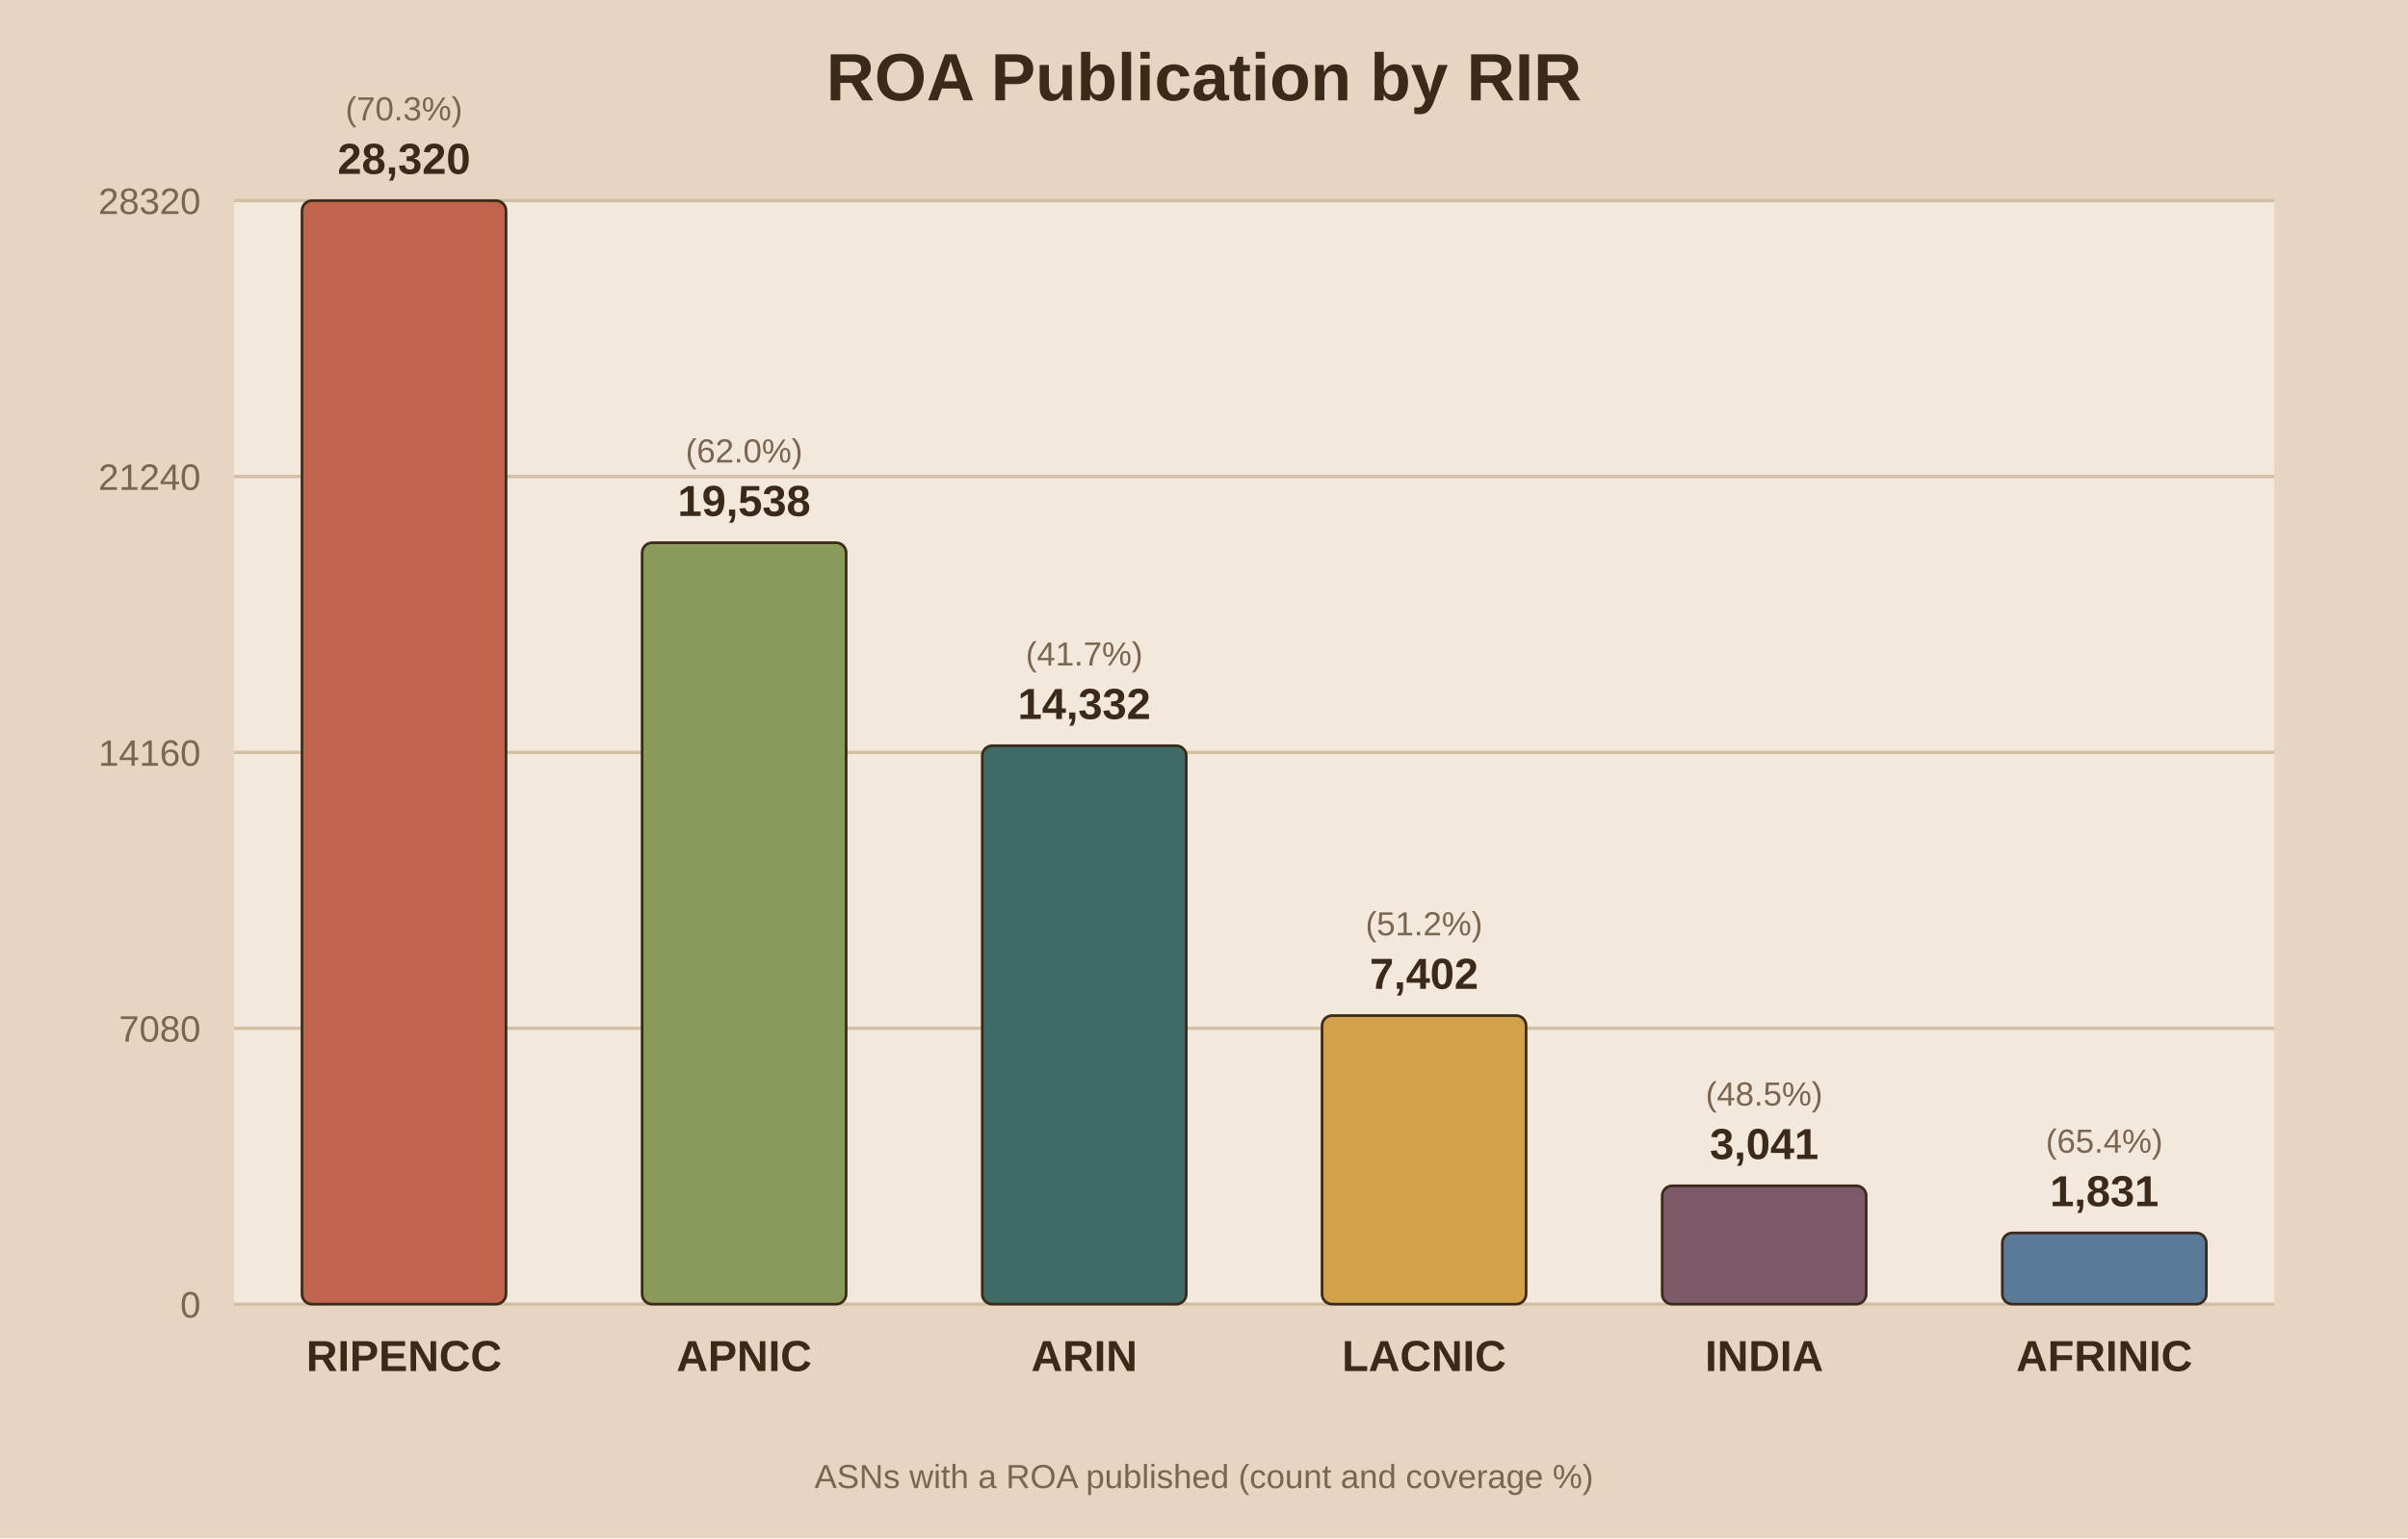
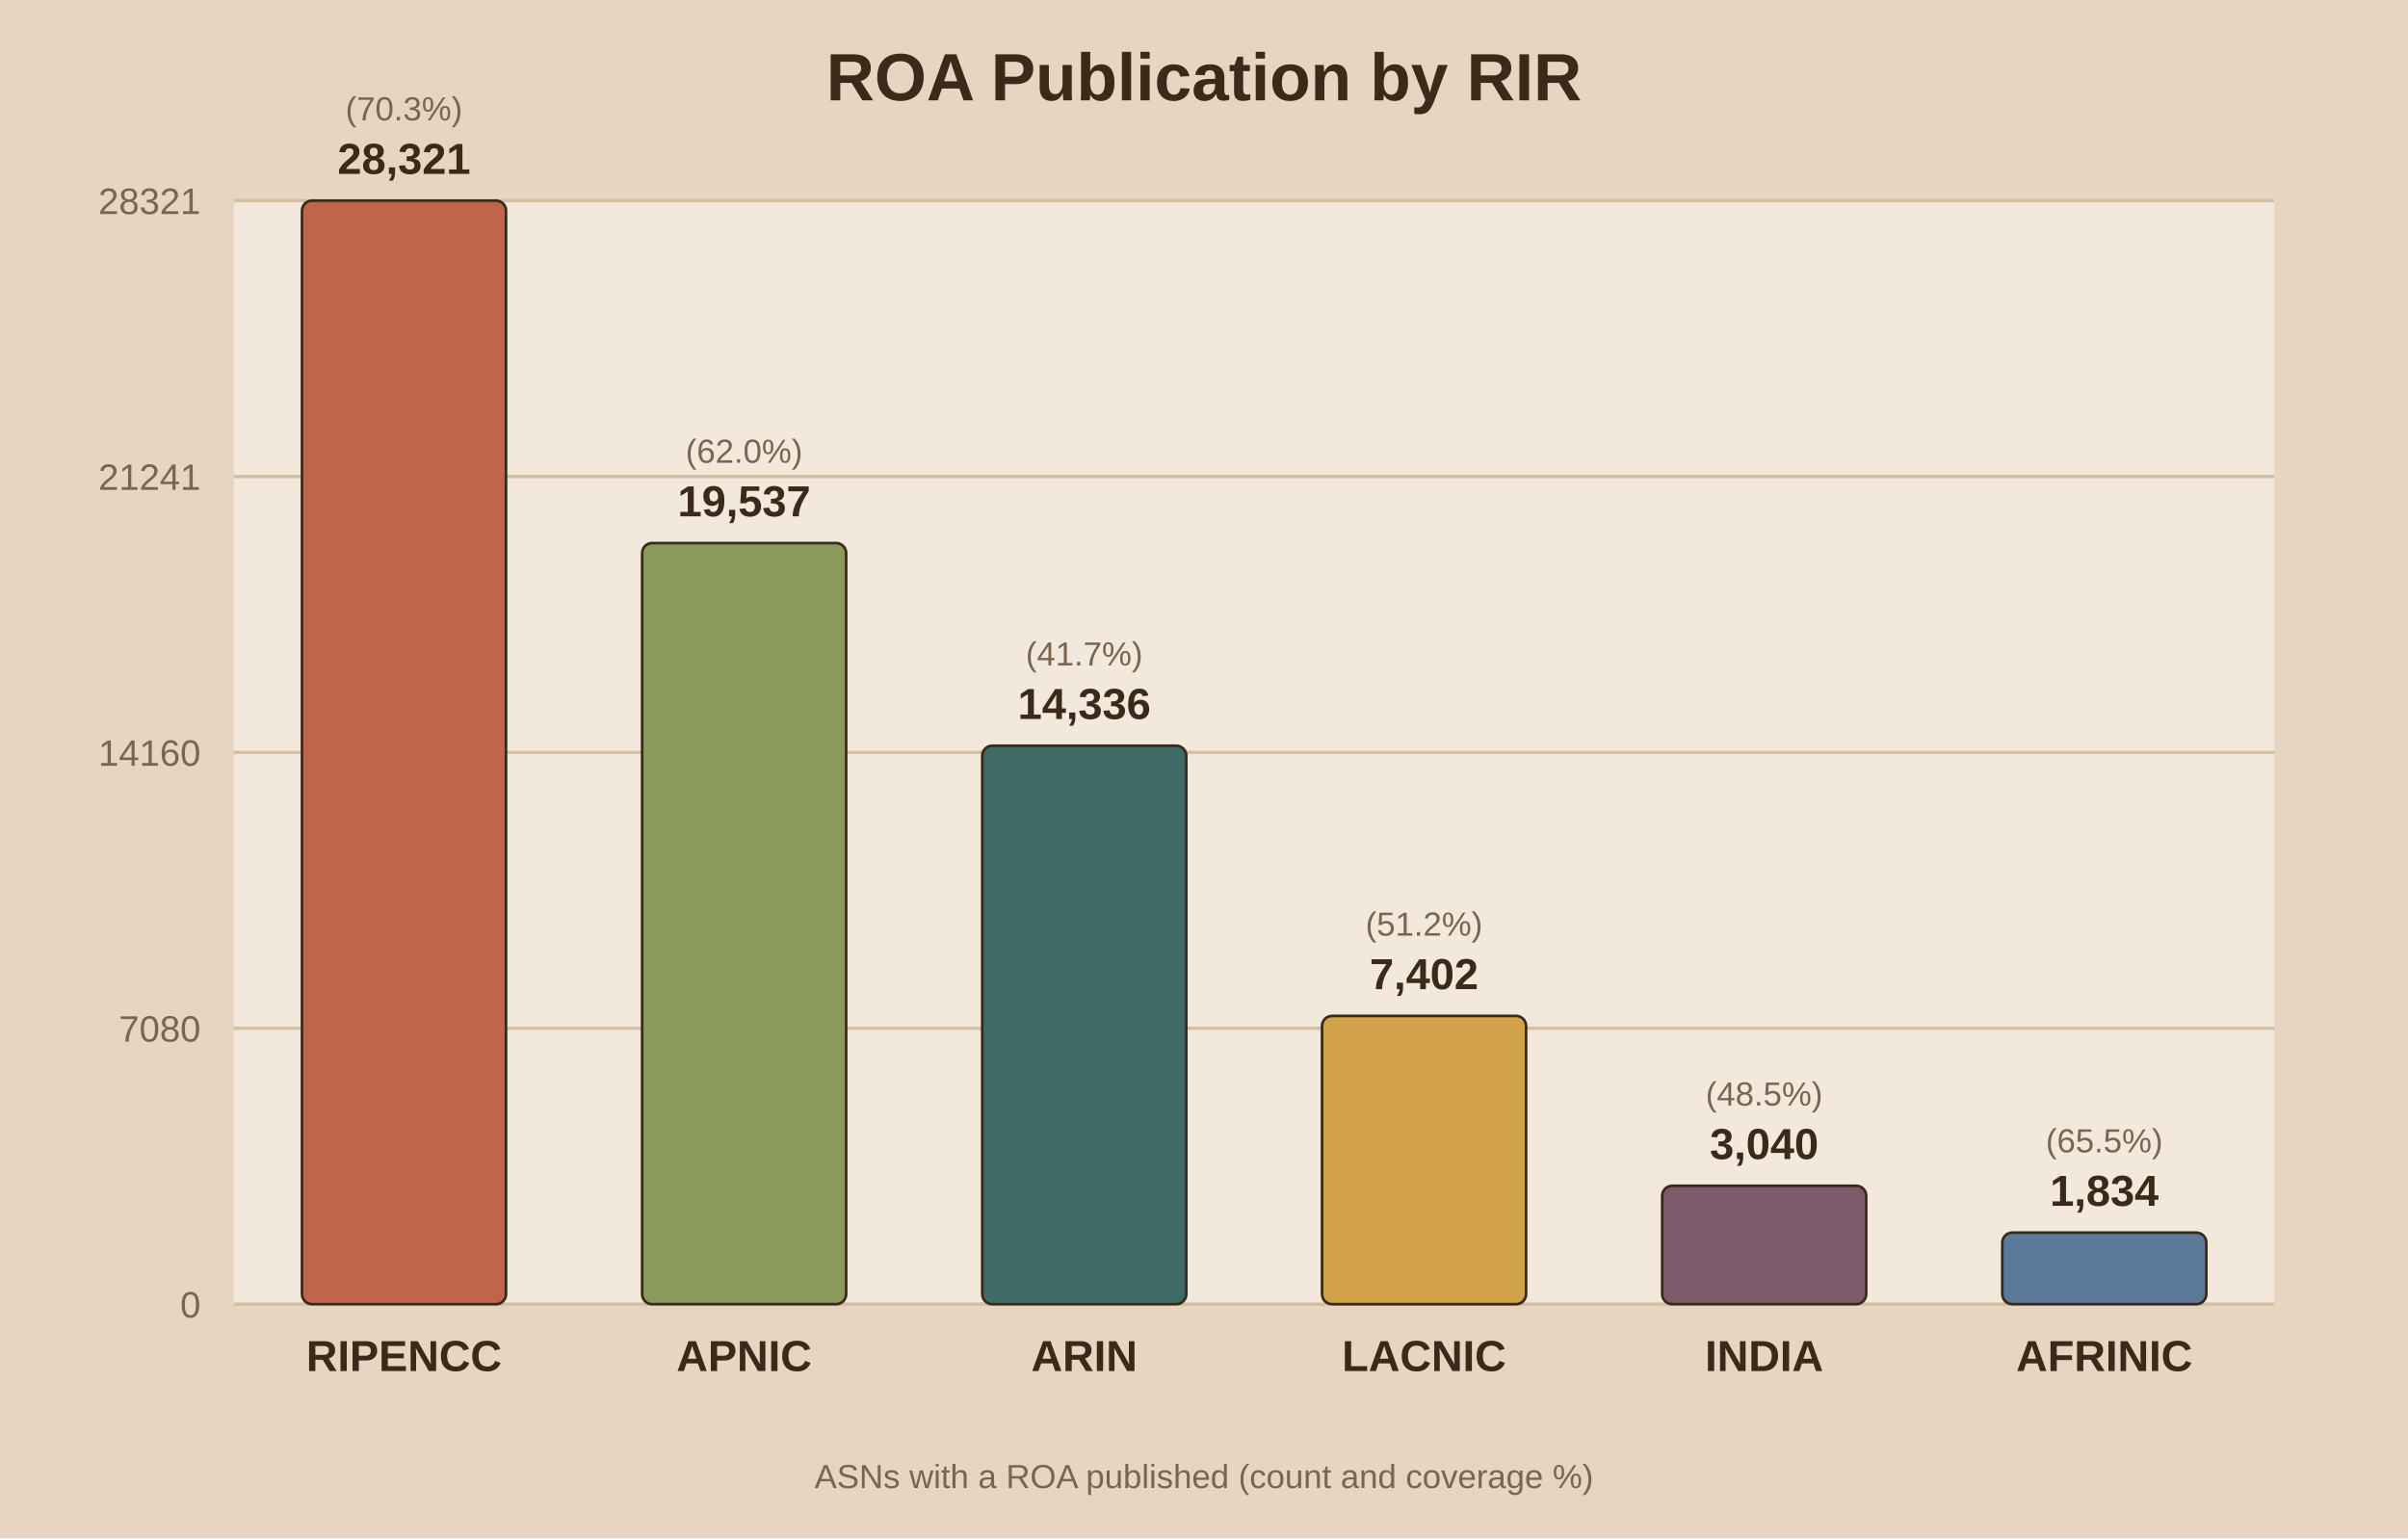
<svg xmlns="http://www.w3.org/2000/svg" viewBox="0 0 720 460">
  <rect width="720" height="460" fill="#e8d5c1" />
  <rect x="70" y="60" width="610" height="330" fill="#f2e8db" />
  <text x="360.0" y="30" text-anchor="middle" font-family="Arial" font-size="20" font-weight="bold" fill="#3b2a1a">ROA Publication by RIR</text>
  <line x1="70" y1="390.0" x2="680" y2="390.0" stroke="#d3bfa4" stroke-width="1" />
  <text x="60" y="394.0" text-anchor="end" font-family="Arial" font-size="11" fill="#7a6650">0</text>
  <line x1="70" y1="307.5" x2="680" y2="307.5" stroke="#d3bfa4" stroke-width="1" />
  <text x="60" y="311.5" text-anchor="end" font-family="Arial" font-size="11" fill="#7a6650">7080</text>
  <line x1="70" y1="225.0" x2="680" y2="225.0" stroke="#d3bfa4" stroke-width="1" />
  <text x="60" y="229.0" text-anchor="end" font-family="Arial" font-size="11" fill="#7a6650">14160</text>
  <line x1="70" y1="142.5" x2="680" y2="142.5" stroke="#d3bfa4" stroke-width="1" />
-   <text x="60" y="146.5" text-anchor="end" font-family="Arial" font-size="11" fill="#7a6650">21240</text>
+   <text x="60" y="146.5" text-anchor="end" font-family="Arial" font-size="11" fill="#7a6650">21241</text>
  <line x1="70" y1="60.0" x2="680" y2="60.0" stroke="#d3bfa4" stroke-width="1" />
-   <text x="60" y="64.0" text-anchor="end" font-family="Arial" font-size="11" fill="#7a6650">28320</text>
+   <text x="60" y="64.0" text-anchor="end" font-family="Arial" font-size="11" fill="#7a6650">28321</text>
  <rect x="90.3" y="60.0" width="61.0" height="330.0" fill="#c0654b" stroke="#3b2a1a" stroke-width="0.8" rx="3" />
-   <text x="120.8" y="52.0" text-anchor="middle" font-family="Arial" font-size="13" font-weight="bold" fill="#3b2a1a">28,320</text>
+   <text x="120.8" y="52.0" text-anchor="middle" font-family="Arial" font-size="13" font-weight="bold" fill="#3b2a1a">28,321</text>
  <text x="120.8" y="36.0" text-anchor="middle" font-family="Arial" font-size="10" fill="#7a6650">(70.3%)</text>
  <text x="120.8" y="410.0" text-anchor="middle" font-family="Arial" font-size="13" font-weight="bold" fill="#3b2a1a">RIPENCC</text>
-   <rect x="192.0" y="162.3" width="61.0" height="227.7" fill="#8a9a5b" stroke="#3b2a1a" stroke-width="0.8" rx="3" />
-   <text x="222.5" y="154.3" text-anchor="middle" font-family="Arial" font-size="13" font-weight="bold" fill="#3b2a1a">19,538</text>
-   <text x="222.5" y="138.3" text-anchor="middle" font-family="Arial" font-size="10" fill="#7a6650">(62.0%)</text>
+   <rect x="192.0" y="162.4" width="61.0" height="227.6" fill="#8a9a5b" stroke="#3b2a1a" stroke-width="0.8" rx="3" />
+   <text x="222.5" y="154.4" text-anchor="middle" font-family="Arial" font-size="13" font-weight="bold" fill="#3b2a1a">19,537</text>
+   <text x="222.5" y="138.4" text-anchor="middle" font-family="Arial" font-size="10" fill="#7a6650">(62.0%)</text>
  <text x="222.5" y="410.0" text-anchor="middle" font-family="Arial" font-size="13" font-weight="bold" fill="#3b2a1a">APNIC</text>
  <rect x="293.7" y="223.0" width="61.0" height="167.0" fill="#3f6b66" stroke="#3b2a1a" stroke-width="0.8" rx="3" />
-   <text x="324.2" y="215.0" text-anchor="middle" font-family="Arial" font-size="13" font-weight="bold" fill="#3b2a1a">14,332</text>
+   <text x="324.2" y="215.0" text-anchor="middle" font-family="Arial" font-size="13" font-weight="bold" fill="#3b2a1a">14,336</text>
  <text x="324.2" y="199.0" text-anchor="middle" font-family="Arial" font-size="10" fill="#7a6650">(41.7%)</text>
  <text x="324.2" y="410.0" text-anchor="middle" font-family="Arial" font-size="13" font-weight="bold" fill="#3b2a1a">ARIN</text>
-   <rect x="395.3" y="303.7" width="61.0" height="86.3" fill="#d1a24a" stroke="#3b2a1a" stroke-width="0.8" rx="3" />
-   <text x="425.8" y="295.7" text-anchor="middle" font-family="Arial" font-size="13" font-weight="bold" fill="#3b2a1a">7,402</text>
-   <text x="425.8" y="279.7" text-anchor="middle" font-family="Arial" font-size="10" fill="#7a6650">(51.2%)</text>
+   <rect x="395.3" y="303.8" width="61.0" height="86.2" fill="#d1a24a" stroke="#3b2a1a" stroke-width="0.8" rx="3" />
+   <text x="425.8" y="295.8" text-anchor="middle" font-family="Arial" font-size="13" font-weight="bold" fill="#3b2a1a">7,402</text>
+   <text x="425.8" y="279.8" text-anchor="middle" font-family="Arial" font-size="10" fill="#7a6650">(51.2%)</text>
  <text x="425.8" y="410.0" text-anchor="middle" font-family="Arial" font-size="13" font-weight="bold" fill="#3b2a1a">LACNIC</text>
  <rect x="497.0" y="354.6" width="61.0" height="35.4" fill="#7d5a6a" stroke="#3b2a1a" stroke-width="0.8" rx="3" />
-   <text x="527.5" y="346.6" text-anchor="middle" font-family="Arial" font-size="13" font-weight="bold" fill="#3b2a1a">3,041</text>
+   <text x="527.5" y="346.6" text-anchor="middle" font-family="Arial" font-size="13" font-weight="bold" fill="#3b2a1a">3,040</text>
  <text x="527.5" y="330.6" text-anchor="middle" font-family="Arial" font-size="10" fill="#7a6650">(48.5%)</text>
  <text x="527.5" y="410.0" text-anchor="middle" font-family="Arial" font-size="13" font-weight="bold" fill="#3b2a1a">INDIA</text>
-   <rect x="598.7" y="368.7" width="61.0" height="21.3" fill="#5b7a99" stroke="#3b2a1a" stroke-width="0.8" rx="3" />
-   <text x="629.2" y="360.7" text-anchor="middle" font-family="Arial" font-size="13" font-weight="bold" fill="#3b2a1a">1,831</text>
-   <text x="629.2" y="344.7" text-anchor="middle" font-family="Arial" font-size="10" fill="#7a6650">(65.4%)</text>
+   <rect x="598.7" y="368.6" width="61.0" height="21.4" fill="#5b7a99" stroke="#3b2a1a" stroke-width="0.8" rx="3" />
+   <text x="629.2" y="360.6" text-anchor="middle" font-family="Arial" font-size="13" font-weight="bold" fill="#3b2a1a">1,834</text>
+   <text x="629.2" y="344.6" text-anchor="middle" font-family="Arial" font-size="10" fill="#7a6650">(65.5%)</text>
  <text x="629.2" y="410.0" text-anchor="middle" font-family="Arial" font-size="13" font-weight="bold" fill="#3b2a1a">AFRINIC</text>
  <text x="360.0" y="445" text-anchor="middle" font-family="Arial" font-size="10" fill="#7a6650">ASNs with a ROA published (count and coverage %)</text>
</svg>
